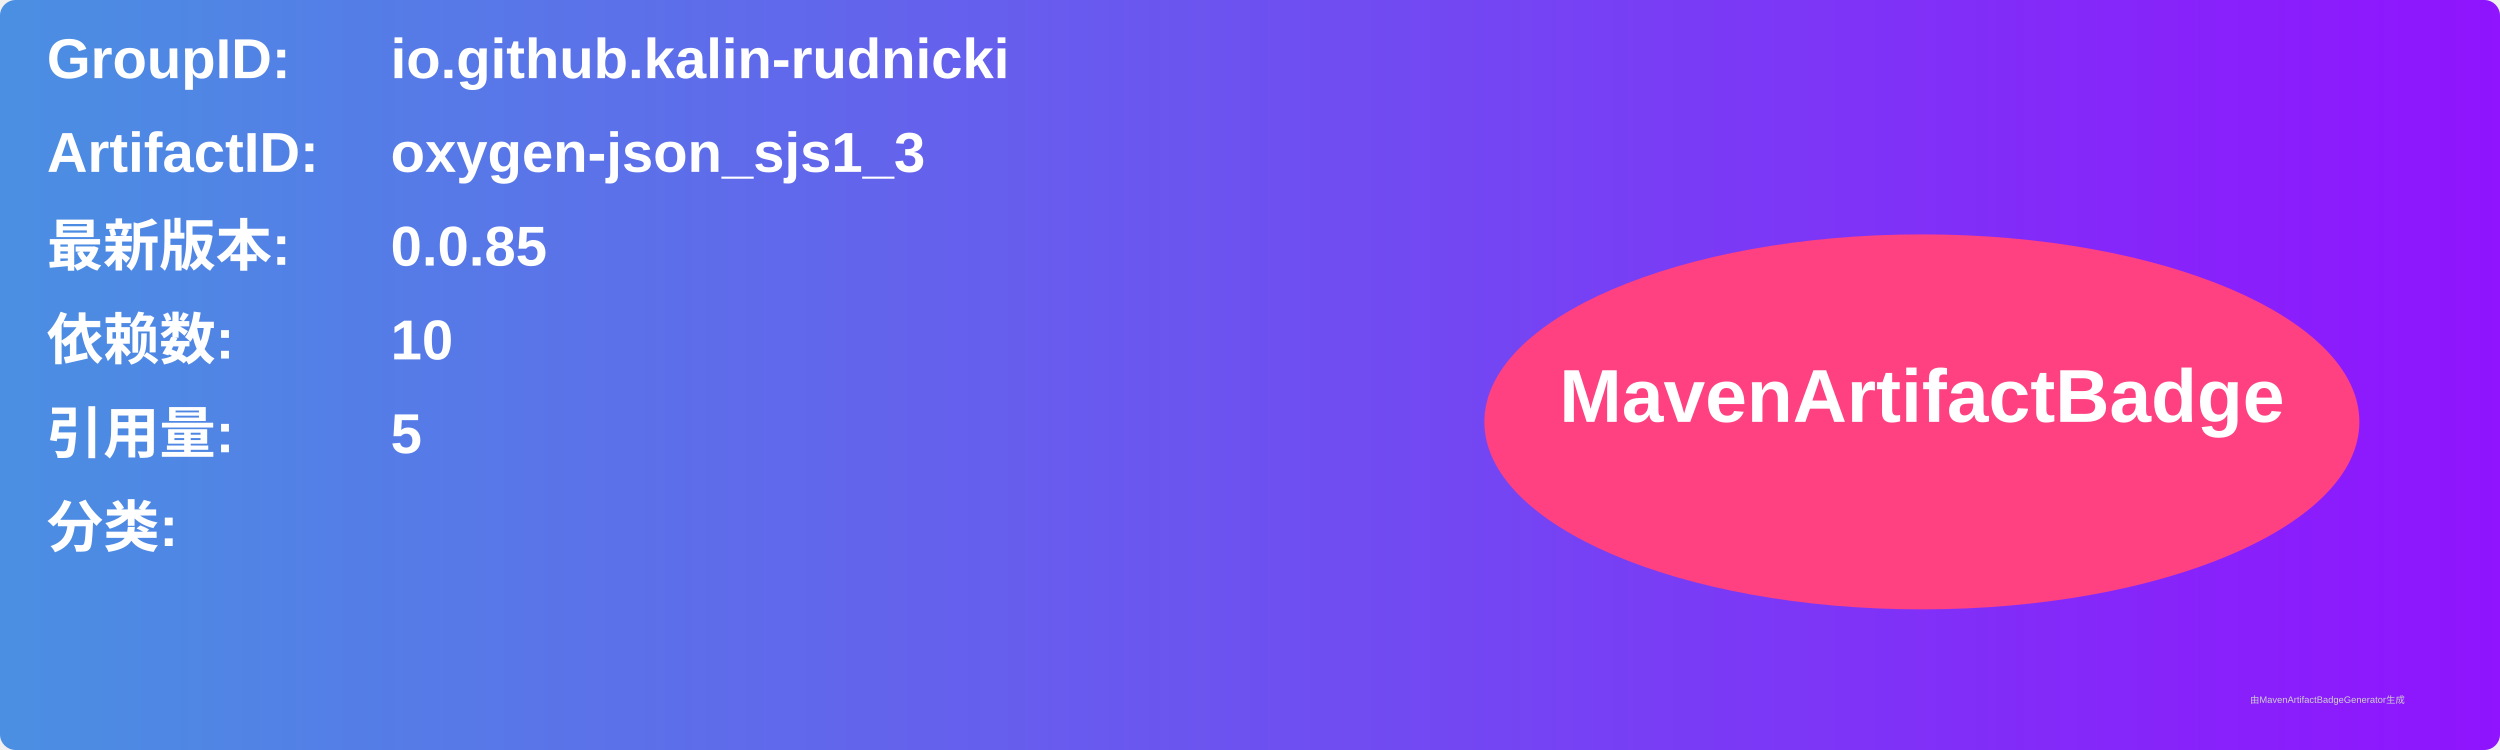
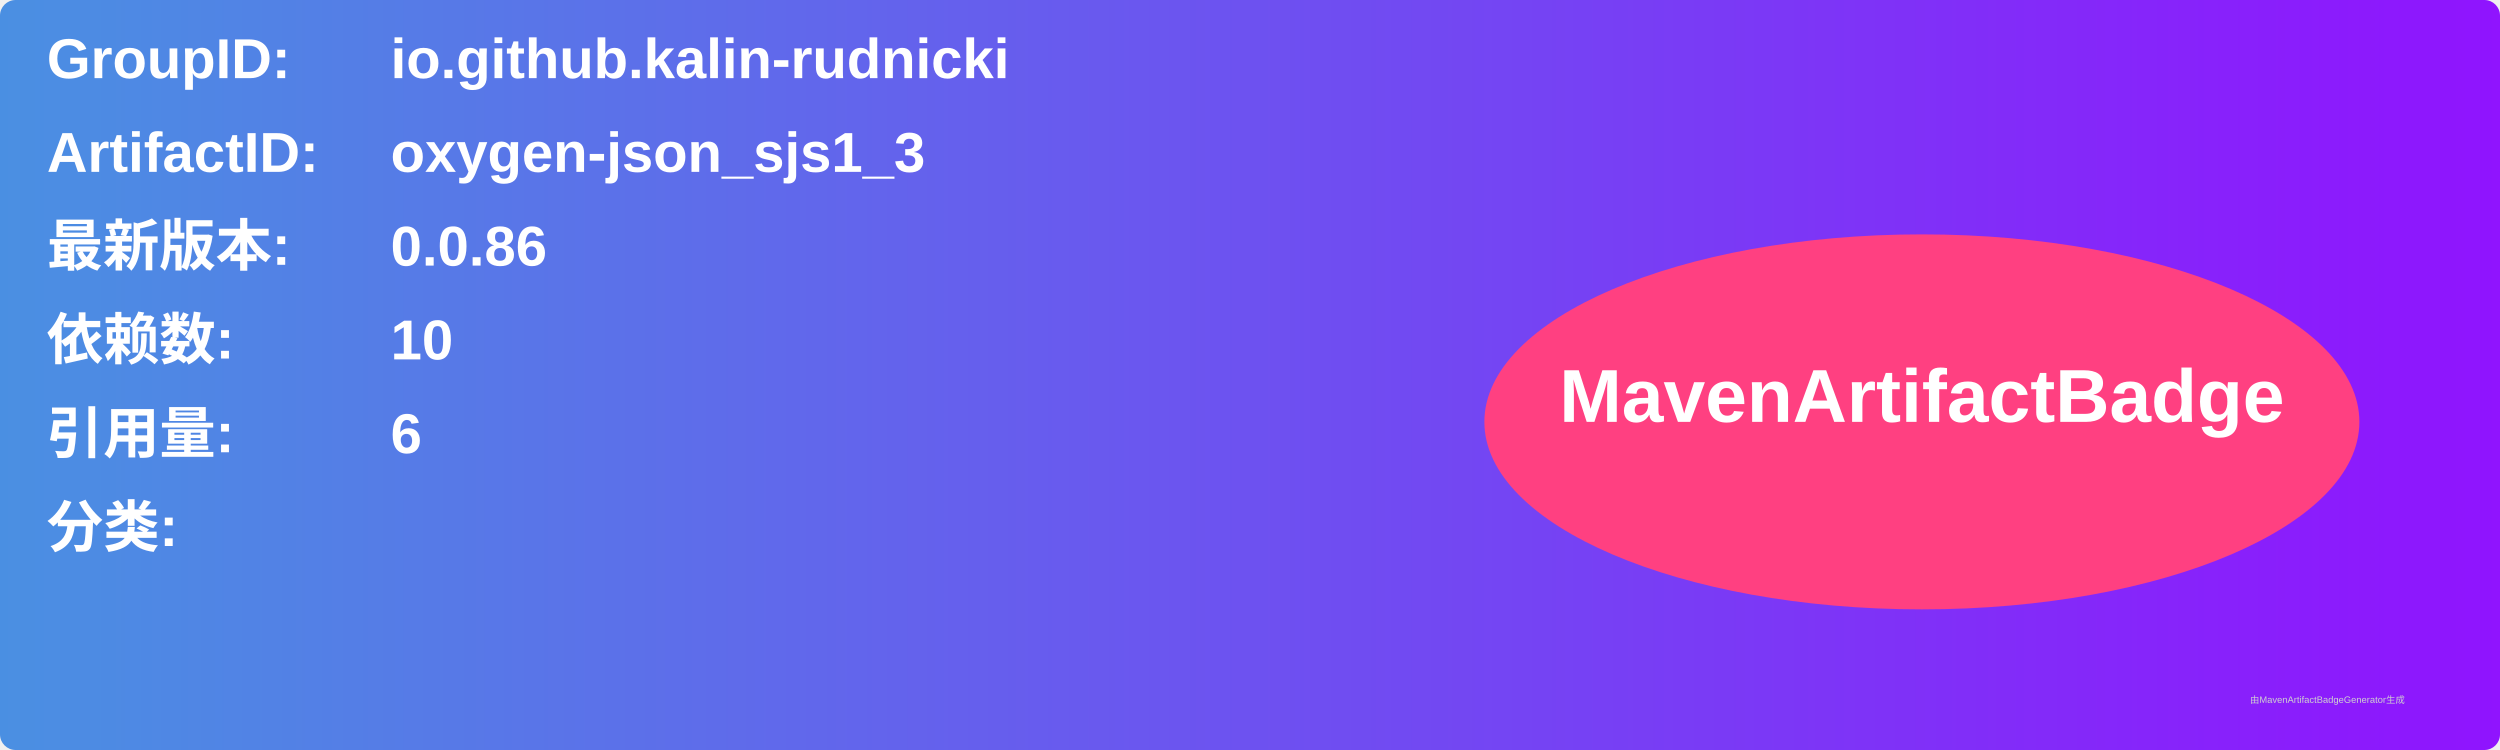
<svg xmlns="http://www.w3.org/2000/svg" width="800" height="240" viewBox="0 0 800 240">
  <linearGradient id="grad" x1="0%" y1="0%" x2="100%" y2="0%">
    <stop offset="0%" stop-color="#4a90e2" />
    <stop offset="100%" stop-color="#9013fe" />
  </linearGradient>
  <rect width="100%" height="100%" rx="5" ry="5" fill="url(#grad)" />
  <g transform="translate(15, 15)">
    <text x="0" y="10" font-family="Arial" font-size="18" fill="white" font-weight="bold" width="260">GroupID:</text>
    <text x="110" y="10" font-family="Arial" font-size="18" fill="white" font-weight="bold" width="460">io.github.kalin-rudnicki</text>
    <text x="0" y="40" font-family="Arial" font-size="18" fill="white" font-weight="bold" width="260">ArtifactID:</text>
    <text x="110" y="40" font-family="Arial" font-size="18" fill="white" font-weight="bold" width="460">oxygen-json_sjs1_3</text>
    <text x="0" y="70" font-family="Arial" font-size="18" fill="white" font-weight="bold">最新版本:</text>
    <text x="110" y="70" font-family="Arial" font-size="18" fill="white" font-weight="bold">
-       <tspan font-weight="bold">0.0.85</tspan>
+       <tspan font-weight="bold">0.0.86</tspan>
    </text>
    <text x="0" y="100" font-family="Arial" font-size="18" fill="white" font-weight="bold">依赖数: </text>
    <text x="110" y="100" font-family="Arial" font-size="18" fill="white">
      <tspan font-weight="bold">10</tspan>
    </text>
    <text x="0" y="130" font-family="Arial" font-size="18" fill="white" font-weight="bold">引用量: </text>
    <text x="110" y="130" font-family="Arial" font-size="18" fill="white">
-       <tspan font-weight="bold">5</tspan>
+       <tspan font-weight="bold">6</tspan>
    </text>
    <text x="0" y="160" font-family="Arial" font-size="18" fill="white" font-weight="bold">分类:</text>
    <text x="10" y="190" font-family="Arial" font-size="10" fill="white">
      <tspan font-weight="bold" />
    </text>
    <ellipse cx="600" cy="120" rx="140" ry="60" fill="#ff4081" />
    <text x="600" y="120" text-anchor="middle" font-family="Arial" font-size="24" fill="white" font-weight="bold">MavenArtifactBadge</text>
  </g>
  <text x="720" y="225" font-family="Arial" font-size="3" fill="#d0d0d0">由MavenArtifactBadgeGenerator生成</text>
</svg>
